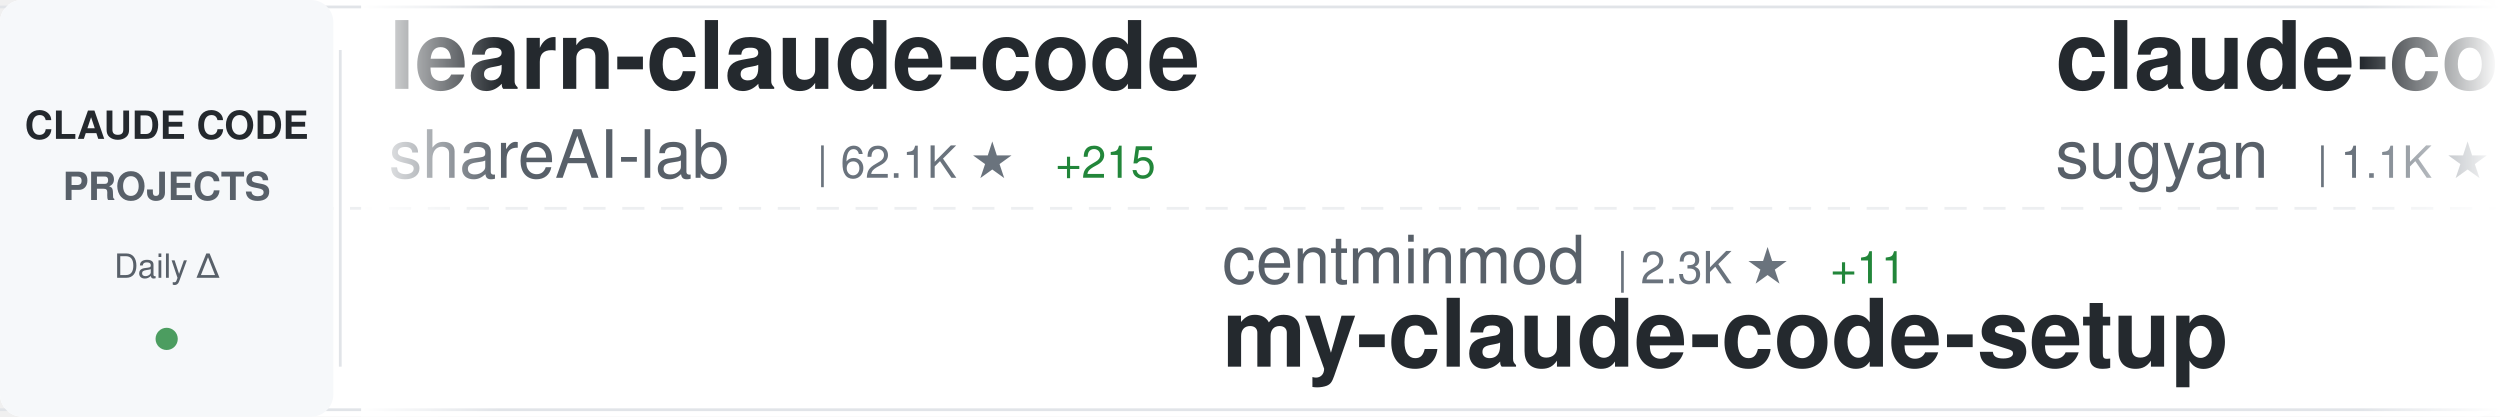
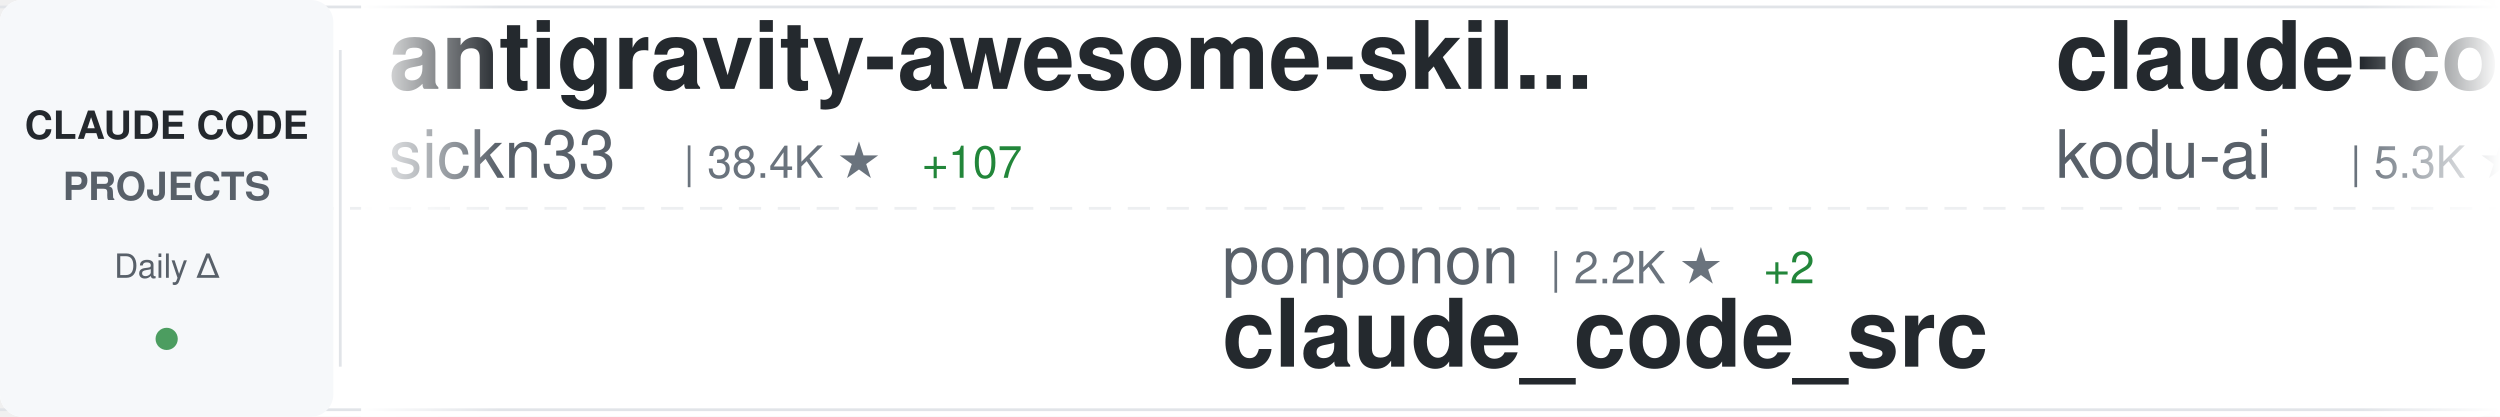
<svg xmlns="http://www.w3.org/2000/svg" width="900" height="150">
  <defs>
    <linearGradient id="awesomeLeftFade" x1="0%" y1="0%" x2="100%" y2="0%">
      <stop offset="0%" style="stop-color:#ffffff;stop-opacity:1" />
      <stop offset="100%" style="stop-color:#ffffff;stop-opacity:0" />
    </linearGradient>
    <linearGradient id="awesomeRightFade" x1="0%" y1="0%" x2="100%" y2="0%">
      <stop offset="0%" style="stop-color:#ffffff;stop-opacity:0" />
      <stop offset="100%" style="stop-color:#ffffff;stop-opacity:1" />
    </linearGradient>
  </defs>
  <rect width="900" height="150" fill="#ffffff" rx="8" />
  <rect x="0" y="2" width="900" height="1" fill="#e1e4e8" />
  <rect x="0" y="147" width="900" height="1" fill="#e1e4e8" />
  <line x1="0" y1="75" x2="900" y2="75" stroke="#e1e4e8" stroke-width="1" stroke-dasharray="8 6" opacity="0.6" />
  <rect x="0" y="0" width="120" height="150" fill="#f6f8fa" rx="8" />
  <text x="60" y="50" font-family="-apple-system, BlinkMacSystemFont, 'Segoe UI', Helvetica, Arial, sans-serif" font-size="14" font-weight="600" fill="#24292e" text-anchor="middle">CLAUDE CODE</text>
  <text x="60" y="72" font-family="-apple-system, BlinkMacSystemFont, 'Segoe UI', Helvetica, Arial, sans-serif" font-size="14" font-weight="600" fill="#586069" text-anchor="middle">PROJECTS</text>
  <text x="60" y="100" font-family="-apple-system, BlinkMacSystemFont, 'Segoe UI', Helvetica, Arial, sans-serif" font-size="12" font-weight="500" fill="#586069" text-anchor="middle">Daily Δ</text>
  <circle cx="60" cy="122" r="4" fill="#22863a" opacity="0.8" />
  <rect x="122" y="18" width="1" height="114" fill="#e1e4e8" />
  <clipPath id="awesomeTickerClip">
    <rect x="130" y="0" width="770" height="150" />
  </clipPath>
  <g clip-path="url(#awesomeTickerClip)">
    <g id="awesomeTickerItems">
      <animateTransform attributeName="transform" attributeType="XML" type="translate" from="0 0" to="-3000 0" dur="54s" repeatCount="indefinite" />
      <g transform="translate(0, 0)">
-         <text x="140" y="32" font-family="-apple-system, BlinkMacSystemFont, 'Segoe UI', Helvetica, Arial, sans-serif" font-size="34" font-weight="600" fill="#24292e">learn-claude-code</text>
-         <text x="140" y="64" font-family="-apple-system, BlinkMacSystemFont, 'Segoe UI', Helvetica, Arial, sans-serif" font-size="24" font-weight="400" fill="#586069">shareAI-lab</text>
-         <text x="294" y="64" font-family="-apple-system, BlinkMacSystemFont, 'Segoe UI', Helvetica, Arial, sans-serif" font-size="16" font-weight="500" fill="#6a737d">| 62.1K ★</text>
-         <text x="380" y="64" font-family="-apple-system, BlinkMacSystemFont, 'Segoe UI', Helvetica, Arial, sans-serif" font-size="16" font-weight="500" fill="#22863a"> +215</text>
+         <text x="140" y="32" font-family="-apple-system, BlinkMacSystemFont, 'Segoe UI', Helvetica, Arial, sans-serif" font-size="34" font-weight="600" fill="#24292e">antigravity-awesome-skil...</text>
+         <text x="140" y="64" font-family="-apple-system, BlinkMacSystemFont, 'Segoe UI', Helvetica, Arial, sans-serif" font-size="24" font-weight="400" fill="#586069">sickn33</text>
+         <text x="246" y="64" font-family="-apple-system, BlinkMacSystemFont, 'Segoe UI', Helvetica, Arial, sans-serif" font-size="16" font-weight="500" fill="#6a737d">| 38.4K ★</text>
+         <text x="332" y="64" font-family="-apple-system, BlinkMacSystemFont, 'Segoe UI', Helvetica, Arial, sans-serif" font-size="16" font-weight="500" fill="#22863a"> +107</text>
      </g>
      <g transform="translate(300, 0)">
-         <text x="140" y="102" font-family="-apple-system, BlinkMacSystemFont, 'Segoe UI', Helvetica, Arial, sans-serif" font-size="24" font-weight="400" fill="#586069">centminmod</text>
-         <text x="282" y="102" font-family="-apple-system, BlinkMacSystemFont, 'Segoe UI', Helvetica, Arial, sans-serif" font-size="16" font-weight="500" fill="#6a737d">| 2.3K ★</text>
-         <text x="359" y="102" font-family="-apple-system, BlinkMacSystemFont, 'Segoe UI', Helvetica, Arial, sans-serif" font-size="16" font-weight="500" fill="#22863a"> +11</text>
-         <text x="140" y="132" font-family="-apple-system, BlinkMacSystemFont, 'Segoe UI', Helvetica, Arial, sans-serif" font-size="34" font-weight="600" fill="#24292e">my-claude-code-setup</text>
+         <text x="140" y="102" font-family="-apple-system, BlinkMacSystemFont, 'Segoe UI', Helvetica, Arial, sans-serif" font-size="24" font-weight="400" fill="#586069">ponponon</text>
+         <text x="258" y="102" font-family="-apple-system, BlinkMacSystemFont, 'Segoe UI', Helvetica, Arial, sans-serif" font-size="16" font-weight="500" fill="#6a737d">| 2.2K ★</text>
+         <text x="335" y="102" font-family="-apple-system, BlinkMacSystemFont, 'Segoe UI', Helvetica, Arial, sans-serif" font-size="16" font-weight="500" fill="#22863a"> +2</text>
+         <text x="140" y="132" font-family="-apple-system, BlinkMacSystemFont, 'Segoe UI', Helvetica, Arial, sans-serif" font-size="34" font-weight="600" fill="#24292e">claude_code_src</text>
      </g>
      <g transform="translate(600, 0)">
-         <text x="140" y="32" font-family="-apple-system, BlinkMacSystemFont, 'Segoe UI', Helvetica, Arial, sans-serif" font-size="34" font-weight="600" fill="#24292e">claude-code-webui</text>
-         <text x="140" y="64" font-family="-apple-system, BlinkMacSystemFont, 'Segoe UI', Helvetica, Arial, sans-serif" font-size="24" font-weight="400" fill="#586069">sugyan</text>
-         <text x="234" y="64" font-family="-apple-system, BlinkMacSystemFont, 'Segoe UI', Helvetica, Arial, sans-serif" font-size="16" font-weight="500" fill="#6a737d">| 1.1K ★</text>
-         <text x="311" y="64" font-family="-apple-system, BlinkMacSystemFont, 'Segoe UI', Helvetica, Arial, sans-serif" font-size="16" font-weight="500" fill="#22863a"> +5</text>
+         <text x="140" y="32" font-family="-apple-system, BlinkMacSystemFont, 'Segoe UI', Helvetica, Arial, sans-serif" font-size="34" font-weight="600" fill="#24292e">claude-coder</text>
+         <text x="140" y="64" font-family="-apple-system, BlinkMacSystemFont, 'Segoe UI', Helvetica, Arial, sans-serif" font-size="24" font-weight="400" fill="#586069">kodu-ai</text>
+         <text x="246" y="64" font-family="-apple-system, BlinkMacSystemFont, 'Segoe UI', Helvetica, Arial, sans-serif" font-size="16" font-weight="500" fill="#6a737d">| 5.3K ★</text>
      </g>
      <g transform="translate(900, 0)">
-         <text x="140" y="102" font-family="-apple-system, BlinkMacSystemFont, 'Segoe UI', Helvetica, Arial, sans-serif" font-size="24" font-weight="400" fill="#586069">carlvellotti</text>
-         <text x="306" y="102" font-family="-apple-system, BlinkMacSystemFont, 'Segoe UI', Helvetica, Arial, sans-serif" font-size="16" font-weight="500" fill="#6a737d">| 2.0K ★</text>
-         <text x="383" y="102" font-family="-apple-system, BlinkMacSystemFont, 'Segoe UI', Helvetica, Arial, sans-serif" font-size="16" font-weight="500" fill="#22863a"> +1</text>
-         <text x="140" y="132" font-family="-apple-system, BlinkMacSystemFont, 'Segoe UI', Helvetica, Arial, sans-serif" font-size="34" font-weight="600" fill="#24292e">claude-code-pm-course</text>
+         <text x="140" y="102" font-family="-apple-system, BlinkMacSystemFont, 'Segoe UI', Helvetica, Arial, sans-serif" font-size="24" font-weight="400" fill="#586069">musistudio</text>
+         <text x="282" y="102" font-family="-apple-system, BlinkMacSystemFont, 'Segoe UI', Helvetica, Arial, sans-serif" font-size="16" font-weight="500" fill="#6a737d">| 34.3K ★</text>
+         <text x="368" y="102" font-family="-apple-system, BlinkMacSystemFont, 'Segoe UI', Helvetica, Arial, sans-serif" font-size="16" font-weight="500" fill="#22863a"> +27</text>
+         <text x="140" y="132" font-family="-apple-system, BlinkMacSystemFont, 'Segoe UI', Helvetica, Arial, sans-serif" font-size="34" font-weight="600" fill="#24292e">claude-code-router</text>
      </g>
      <g transform="translate(1200, 0)">
-         <text x="140" y="32" font-family="-apple-system, BlinkMacSystemFont, 'Segoe UI', Helvetica, Arial, sans-serif" font-size="34" font-weight="600" fill="#24292e">claude-code-workflows</text>
-         <text x="140" y="64" font-family="-apple-system, BlinkMacSystemFont, 'Segoe UI', Helvetica, Arial, sans-serif" font-size="24" font-weight="400" fill="#586069">OneRedOak</text>
-         <text x="270" y="64" font-family="-apple-system, BlinkMacSystemFont, 'Segoe UI', Helvetica, Arial, sans-serif" font-size="16" font-weight="500" fill="#6a737d">| 3.8K ★</text>
-         <text x="347" y="64" font-family="-apple-system, BlinkMacSystemFont, 'Segoe UI', Helvetica, Arial, sans-serif" font-size="16" font-weight="500" fill="#22863a"> +1</text>
+         <text x="140" y="32" font-family="-apple-system, BlinkMacSystemFont, 'Segoe UI', Helvetica, Arial, sans-serif" font-size="34" font-weight="600" fill="#24292e">claude-code-infrastructu...</text>
+         <text x="140" y="64" font-family="-apple-system, BlinkMacSystemFont, 'Segoe UI', Helvetica, Arial, sans-serif" font-size="24" font-weight="400" fill="#586069">diet103</text>
+         <text x="246" y="64" font-family="-apple-system, BlinkMacSystemFont, 'Segoe UI', Helvetica, Arial, sans-serif" font-size="16" font-weight="500" fill="#6a737d">| 9.7K ★</text>
+         <text x="323" y="64" font-family="-apple-system, BlinkMacSystemFont, 'Segoe UI', Helvetica, Arial, sans-serif" font-size="16" font-weight="500" fill="#22863a"> +1</text>
      </g>
      <g transform="translate(1500, 0)">
-         <text x="140" y="102" font-family="-apple-system, BlinkMacSystemFont, 'Segoe UI', Helvetica, Arial, sans-serif" font-size="24" font-weight="400" fill="#586069">shanraisshan</text>
-         <text x="306" y="102" font-family="-apple-system, BlinkMacSystemFont, 'Segoe UI', Helvetica, Arial, sans-serif" font-size="16" font-weight="500" fill="#6a737d">| 54.5K ★</text>
-         <text x="392" y="102" font-family="-apple-system, BlinkMacSystemFont, 'Segoe UI', Helvetica, Arial, sans-serif" font-size="16" font-weight="500" fill="#22863a"> +197</text>
-         <text x="140" y="132" font-family="-apple-system, BlinkMacSystemFont, 'Segoe UI', Helvetica, Arial, sans-serif" font-size="34" font-weight="600" fill="#24292e">claude-code-best-practic...</text>
+         <text x="140" y="102" font-family="-apple-system, BlinkMacSystemFont, 'Segoe UI', Helvetica, Arial, sans-serif" font-size="24" font-weight="400" fill="#586069">ChrisWiles</text>
+         <text x="282" y="102" font-family="-apple-system, BlinkMacSystemFont, 'Segoe UI', Helvetica, Arial, sans-serif" font-size="16" font-weight="500" fill="#6a737d">| 5.9K ★</text>
+         <text x="359" y="102" font-family="-apple-system, BlinkMacSystemFont, 'Segoe UI', Helvetica, Arial, sans-serif" font-size="16" font-weight="500" fill="#22863a"> +4</text>
+         <text x="140" y="132" font-family="-apple-system, BlinkMacSystemFont, 'Segoe UI', Helvetica, Arial, sans-serif" font-size="34" font-weight="600" fill="#24292e">claude-code-showcase</text>
      </g>
      <g transform="translate(1800, 0)">
-         <text x="140" y="32" font-family="-apple-system, BlinkMacSystemFont, 'Segoe UI', Helvetica, Arial, sans-serif" font-size="34" font-weight="600" fill="#24292e">Auto-claude-code-researc...</text>
-         <text x="140" y="64" font-family="-apple-system, BlinkMacSystemFont, 'Segoe UI', Helvetica, Arial, sans-serif" font-size="24" font-weight="400" fill="#586069">wanshuiyin</text>
-         <text x="282" y="64" font-family="-apple-system, BlinkMacSystemFont, 'Segoe UI', Helvetica, Arial, sans-serif" font-size="16" font-weight="500" fill="#6a737d">| 10.4K ★</text>
-         <text x="368" y="64" font-family="-apple-system, BlinkMacSystemFont, 'Segoe UI', Helvetica, Arial, sans-serif" font-size="16" font-weight="500" fill="#22863a"> +85</text>
+         <text x="140" y="32" font-family="-apple-system, BlinkMacSystemFont, 'Segoe UI', Helvetica, Arial, sans-serif" font-size="34" font-weight="600" fill="#24292e">oh-my-claudecode</text>
+         <text x="140" y="64" font-family="-apple-system, BlinkMacSystemFont, 'Segoe UI', Helvetica, Arial, sans-serif" font-size="24" font-weight="400" fill="#586069">Yeachan-Heo</text>
+         <text x="294" y="64" font-family="-apple-system, BlinkMacSystemFont, 'Segoe UI', Helvetica, Arial, sans-serif" font-size="16" font-weight="500" fill="#6a737d">| 34.6K ★</text>
+         <text x="380" y="64" font-family="-apple-system, BlinkMacSystemFont, 'Segoe UI', Helvetica, Arial, sans-serif" font-size="16" font-weight="500" fill="#22863a"> +89</text>
      </g>
      <g transform="translate(2100, 0)">
-         <text x="140" y="102" font-family="-apple-system, BlinkMacSystemFont, 'Segoe UI', Helvetica, Arial, sans-serif" font-size="24" font-weight="400" fill="#586069">snarktank</text>
-         <text x="270" y="102" font-family="-apple-system, BlinkMacSystemFont, 'Segoe UI', Helvetica, Arial, sans-serif" font-size="16" font-weight="500" fill="#6a737d">| 19.4K ★</text>
-         <text x="356" y="102" font-family="-apple-system, BlinkMacSystemFont, 'Segoe UI', Helvetica, Arial, sans-serif" font-size="16" font-weight="500" fill="#22863a"> +46</text>
-         <text x="140" y="132" font-family="-apple-system, BlinkMacSystemFont, 'Segoe UI', Helvetica, Arial, sans-serif" font-size="34" font-weight="600" fill="#24292e">ralph</text>
+         <text x="140" y="102" font-family="-apple-system, BlinkMacSystemFont, 'Segoe UI', Helvetica, Arial, sans-serif" font-size="24" font-weight="400" fill="#586069">nicedreamzapp</text>
+         <text x="318" y="102" font-family="-apple-system, BlinkMacSystemFont, 'Segoe UI', Helvetica, Arial, sans-serif" font-size="16" font-weight="500" fill="#6a737d">| 2.7K ★</text>
+         <text x="395" y="102" font-family="-apple-system, BlinkMacSystemFont, 'Segoe UI', Helvetica, Arial, sans-serif" font-size="16" font-weight="500" fill="#22863a"> +6</text>
+         <text x="140" y="132" font-family="-apple-system, BlinkMacSystemFont, 'Segoe UI', Helvetica, Arial, sans-serif" font-size="34" font-weight="600" fill="#24292e">claude-code-local</text>
      </g>
      <g transform="translate(2400, 0)">
-         <text x="140" y="32" font-family="-apple-system, BlinkMacSystemFont, 'Segoe UI', Helvetica, Arial, sans-serif" font-size="34" font-weight="600" fill="#24292e">ClaudeCodeAgents</text>
-         <text x="140" y="64" font-family="-apple-system, BlinkMacSystemFont, 'Segoe UI', Helvetica, Arial, sans-serif" font-size="24" font-weight="400" fill="#586069">darcyegb</text>
-         <text x="258" y="64" font-family="-apple-system, BlinkMacSystemFont, 'Segoe UI', Helvetica, Arial, sans-serif" font-size="16" font-weight="500" fill="#6a737d">| 701 ★</text>
+         <text x="140" y="32" font-family="-apple-system, BlinkMacSystemFont, 'Segoe UI', Helvetica, Arial, sans-serif" font-size="34" font-weight="600" fill="#24292e">my-claude-code-setup</text>
+         <text x="140" y="64" font-family="-apple-system, BlinkMacSystemFont, 'Segoe UI', Helvetica, Arial, sans-serif" font-size="24" font-weight="400" fill="#586069">centminmod</text>
+         <text x="282" y="64" font-family="-apple-system, BlinkMacSystemFont, 'Segoe UI', Helvetica, Arial, sans-serif" font-size="16" font-weight="500" fill="#6a737d">| 2.3K ★</text>
+         <text x="359" y="64" font-family="-apple-system, BlinkMacSystemFont, 'Segoe UI', Helvetica, Arial, sans-serif" font-size="16" font-weight="500" fill="#22863a"> +6</text>
      </g>
      <g transform="translate(2700, 0)">
-         <text x="140" y="102" font-family="-apple-system, BlinkMacSystemFont, 'Segoe UI', Helvetica, Arial, sans-serif" font-size="24" font-weight="400" fill="#586069">AprilNEA</text>
-         <text x="258" y="102" font-family="-apple-system, BlinkMacSystemFont, 'Segoe UI', Helvetica, Arial, sans-serif" font-size="16" font-weight="500" fill="#6a737d">| 384 ★</text>
-         <text x="140" y="132" font-family="-apple-system, BlinkMacSystemFont, 'Segoe UI', Helvetica, Arial, sans-serif" font-size="34" font-weight="600" fill="#24292e">claude-code-source</text>
+         <text x="140" y="102" font-family="-apple-system, BlinkMacSystemFont, 'Segoe UI', Helvetica, Arial, sans-serif" font-size="24" font-weight="400" fill="#586069">OneRedOak</text>
+         <text x="270" y="102" font-family="-apple-system, BlinkMacSystemFont, 'Segoe UI', Helvetica, Arial, sans-serif" font-size="16" font-weight="500" fill="#6a737d">| 3.8K ★</text>
+         <text x="347" y="102" font-family="-apple-system, BlinkMacSystemFont, 'Segoe UI', Helvetica, Arial, sans-serif" font-size="16" font-weight="500" fill="#22863a"> +1</text>
+         <text x="140" y="132" font-family="-apple-system, BlinkMacSystemFont, 'Segoe UI', Helvetica, Arial, sans-serif" font-size="34" font-weight="600" fill="#24292e">claude-code-workflows</text>
      </g>
      <g transform="translate(3000, 0)">
-         <text x="140" y="32" font-family="-apple-system, BlinkMacSystemFont, 'Segoe UI', Helvetica, Arial, sans-serif" font-size="34" font-weight="600" fill="#24292e">learn-claude-code</text>
-         <text x="140" y="64" font-family="-apple-system, BlinkMacSystemFont, 'Segoe UI', Helvetica, Arial, sans-serif" font-size="24" font-weight="400" fill="#586069">shareAI-lab</text>
-         <text x="294" y="64" font-family="-apple-system, BlinkMacSystemFont, 'Segoe UI', Helvetica, Arial, sans-serif" font-size="16" font-weight="500" fill="#6a737d">| 62.1K ★</text>
-         <text x="380" y="64" font-family="-apple-system, BlinkMacSystemFont, 'Segoe UI', Helvetica, Arial, sans-serif" font-size="16" font-weight="500" fill="#22863a"> +215</text>
+         <text x="140" y="32" font-family="-apple-system, BlinkMacSystemFont, 'Segoe UI', Helvetica, Arial, sans-serif" font-size="34" font-weight="600" fill="#24292e">antigravity-awesome-skil...</text>
+         <text x="140" y="64" font-family="-apple-system, BlinkMacSystemFont, 'Segoe UI', Helvetica, Arial, sans-serif" font-size="24" font-weight="400" fill="#586069">sickn33</text>
+         <text x="246" y="64" font-family="-apple-system, BlinkMacSystemFont, 'Segoe UI', Helvetica, Arial, sans-serif" font-size="16" font-weight="500" fill="#6a737d">| 38.4K ★</text>
+         <text x="332" y="64" font-family="-apple-system, BlinkMacSystemFont, 'Segoe UI', Helvetica, Arial, sans-serif" font-size="16" font-weight="500" fill="#22863a"> +107</text>
      </g>
      <g transform="translate(3300, 0)">
-         <text x="140" y="102" font-family="-apple-system, BlinkMacSystemFont, 'Segoe UI', Helvetica, Arial, sans-serif" font-size="24" font-weight="400" fill="#586069">centminmod</text>
-         <text x="282" y="102" font-family="-apple-system, BlinkMacSystemFont, 'Segoe UI', Helvetica, Arial, sans-serif" font-size="16" font-weight="500" fill="#6a737d">| 2.3K ★</text>
-         <text x="359" y="102" font-family="-apple-system, BlinkMacSystemFont, 'Segoe UI', Helvetica, Arial, sans-serif" font-size="16" font-weight="500" fill="#22863a"> +11</text>
-         <text x="140" y="132" font-family="-apple-system, BlinkMacSystemFont, 'Segoe UI', Helvetica, Arial, sans-serif" font-size="34" font-weight="600" fill="#24292e">my-claude-code-setup</text>
+         <text x="140" y="102" font-family="-apple-system, BlinkMacSystemFont, 'Segoe UI', Helvetica, Arial, sans-serif" font-size="24" font-weight="400" fill="#586069">ponponon</text>
+         <text x="258" y="102" font-family="-apple-system, BlinkMacSystemFont, 'Segoe UI', Helvetica, Arial, sans-serif" font-size="16" font-weight="500" fill="#6a737d">| 2.2K ★</text>
+         <text x="335" y="102" font-family="-apple-system, BlinkMacSystemFont, 'Segoe UI', Helvetica, Arial, sans-serif" font-size="16" font-weight="500" fill="#22863a"> +2</text>
+         <text x="140" y="132" font-family="-apple-system, BlinkMacSystemFont, 'Segoe UI', Helvetica, Arial, sans-serif" font-size="34" font-weight="600" fill="#24292e">claude_code_src</text>
      </g>
      <g transform="translate(3600, 0)">
-         <text x="140" y="32" font-family="-apple-system, BlinkMacSystemFont, 'Segoe UI', Helvetica, Arial, sans-serif" font-size="34" font-weight="600" fill="#24292e">claude-code-webui</text>
-         <text x="140" y="64" font-family="-apple-system, BlinkMacSystemFont, 'Segoe UI', Helvetica, Arial, sans-serif" font-size="24" font-weight="400" fill="#586069">sugyan</text>
-         <text x="234" y="64" font-family="-apple-system, BlinkMacSystemFont, 'Segoe UI', Helvetica, Arial, sans-serif" font-size="16" font-weight="500" fill="#6a737d">| 1.1K ★</text>
-         <text x="311" y="64" font-family="-apple-system, BlinkMacSystemFont, 'Segoe UI', Helvetica, Arial, sans-serif" font-size="16" font-weight="500" fill="#22863a"> +5</text>
+         <text x="140" y="32" font-family="-apple-system, BlinkMacSystemFont, 'Segoe UI', Helvetica, Arial, sans-serif" font-size="34" font-weight="600" fill="#24292e">claude-coder</text>
+         <text x="140" y="64" font-family="-apple-system, BlinkMacSystemFont, 'Segoe UI', Helvetica, Arial, sans-serif" font-size="24" font-weight="400" fill="#586069">kodu-ai</text>
+         <text x="246" y="64" font-family="-apple-system, BlinkMacSystemFont, 'Segoe UI', Helvetica, Arial, sans-serif" font-size="16" font-weight="500" fill="#6a737d">| 5.3K ★</text>
      </g>
      <g transform="translate(3900, 0)">
-         <text x="140" y="102" font-family="-apple-system, BlinkMacSystemFont, 'Segoe UI', Helvetica, Arial, sans-serif" font-size="24" font-weight="400" fill="#586069">carlvellotti</text>
-         <text x="306" y="102" font-family="-apple-system, BlinkMacSystemFont, 'Segoe UI', Helvetica, Arial, sans-serif" font-size="16" font-weight="500" fill="#6a737d">| 2.0K ★</text>
-         <text x="383" y="102" font-family="-apple-system, BlinkMacSystemFont, 'Segoe UI', Helvetica, Arial, sans-serif" font-size="16" font-weight="500" fill="#22863a"> +1</text>
-         <text x="140" y="132" font-family="-apple-system, BlinkMacSystemFont, 'Segoe UI', Helvetica, Arial, sans-serif" font-size="34" font-weight="600" fill="#24292e">claude-code-pm-course</text>
+         <text x="140" y="102" font-family="-apple-system, BlinkMacSystemFont, 'Segoe UI', Helvetica, Arial, sans-serif" font-size="24" font-weight="400" fill="#586069">musistudio</text>
+         <text x="282" y="102" font-family="-apple-system, BlinkMacSystemFont, 'Segoe UI', Helvetica, Arial, sans-serif" font-size="16" font-weight="500" fill="#6a737d">| 34.3K ★</text>
+         <text x="368" y="102" font-family="-apple-system, BlinkMacSystemFont, 'Segoe UI', Helvetica, Arial, sans-serif" font-size="16" font-weight="500" fill="#22863a"> +27</text>
+         <text x="140" y="132" font-family="-apple-system, BlinkMacSystemFont, 'Segoe UI', Helvetica, Arial, sans-serif" font-size="34" font-weight="600" fill="#24292e">claude-code-router</text>
      </g>
    </g>
  </g>
  <rect x="130" y="0" width="50" height="150" fill="url(#awesomeLeftFade)" />
  <rect x="850" y="0" width="50" height="150" fill="url(#awesomeRightFade)" />
</svg>
